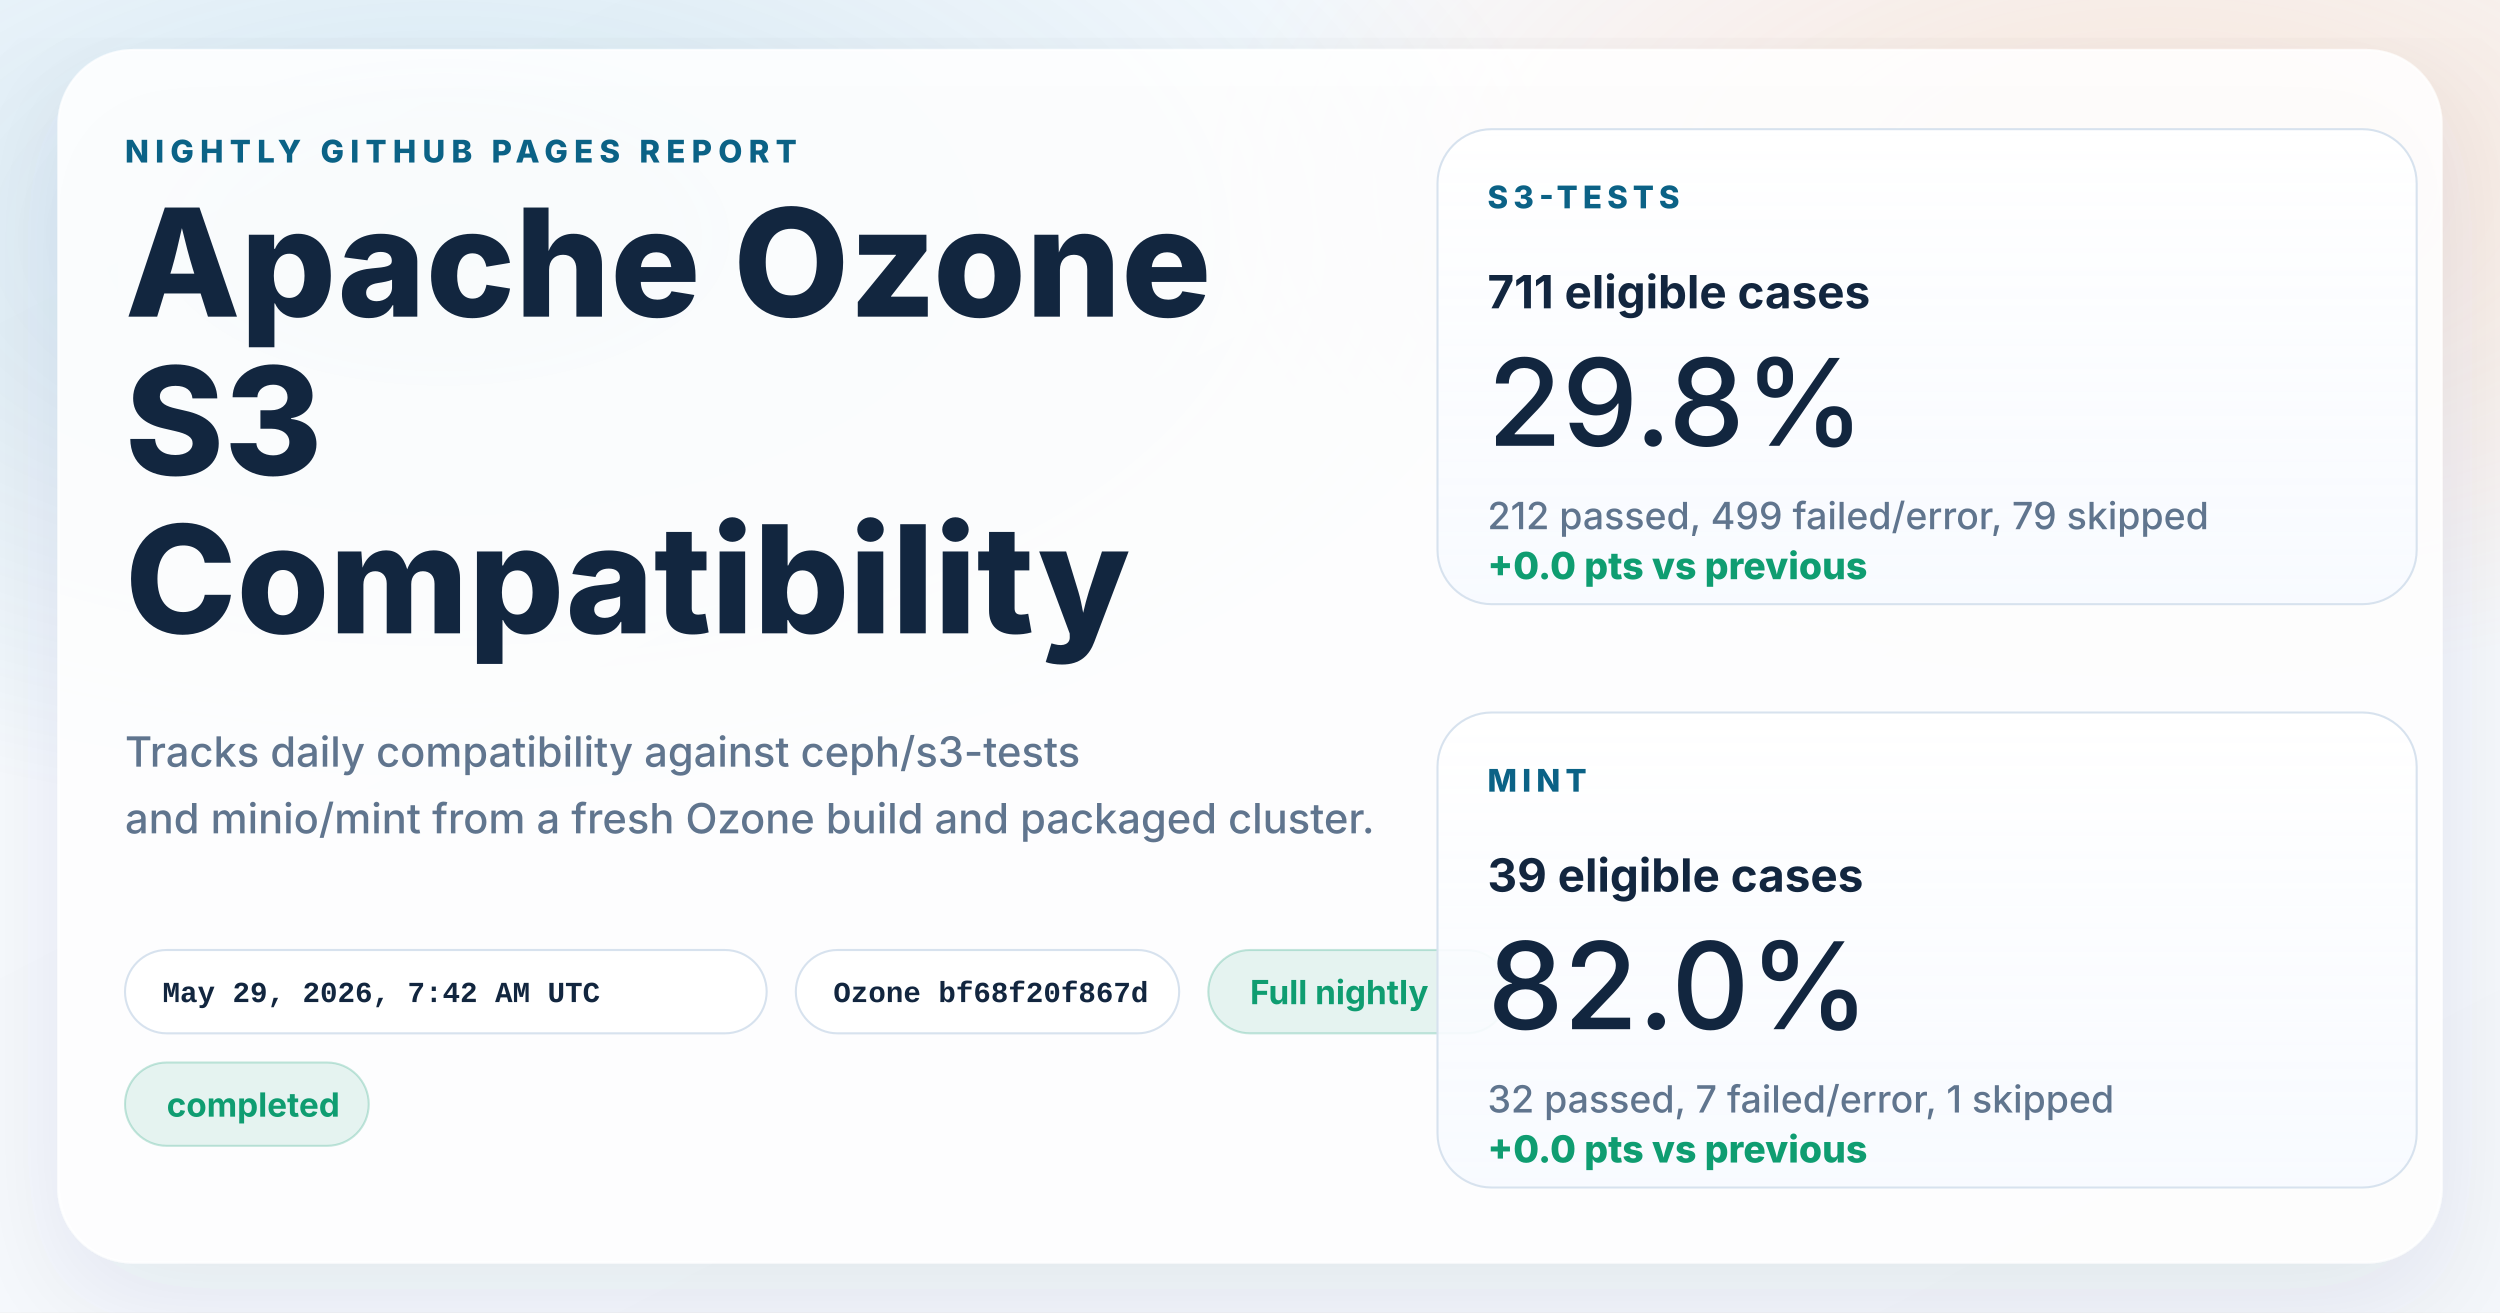
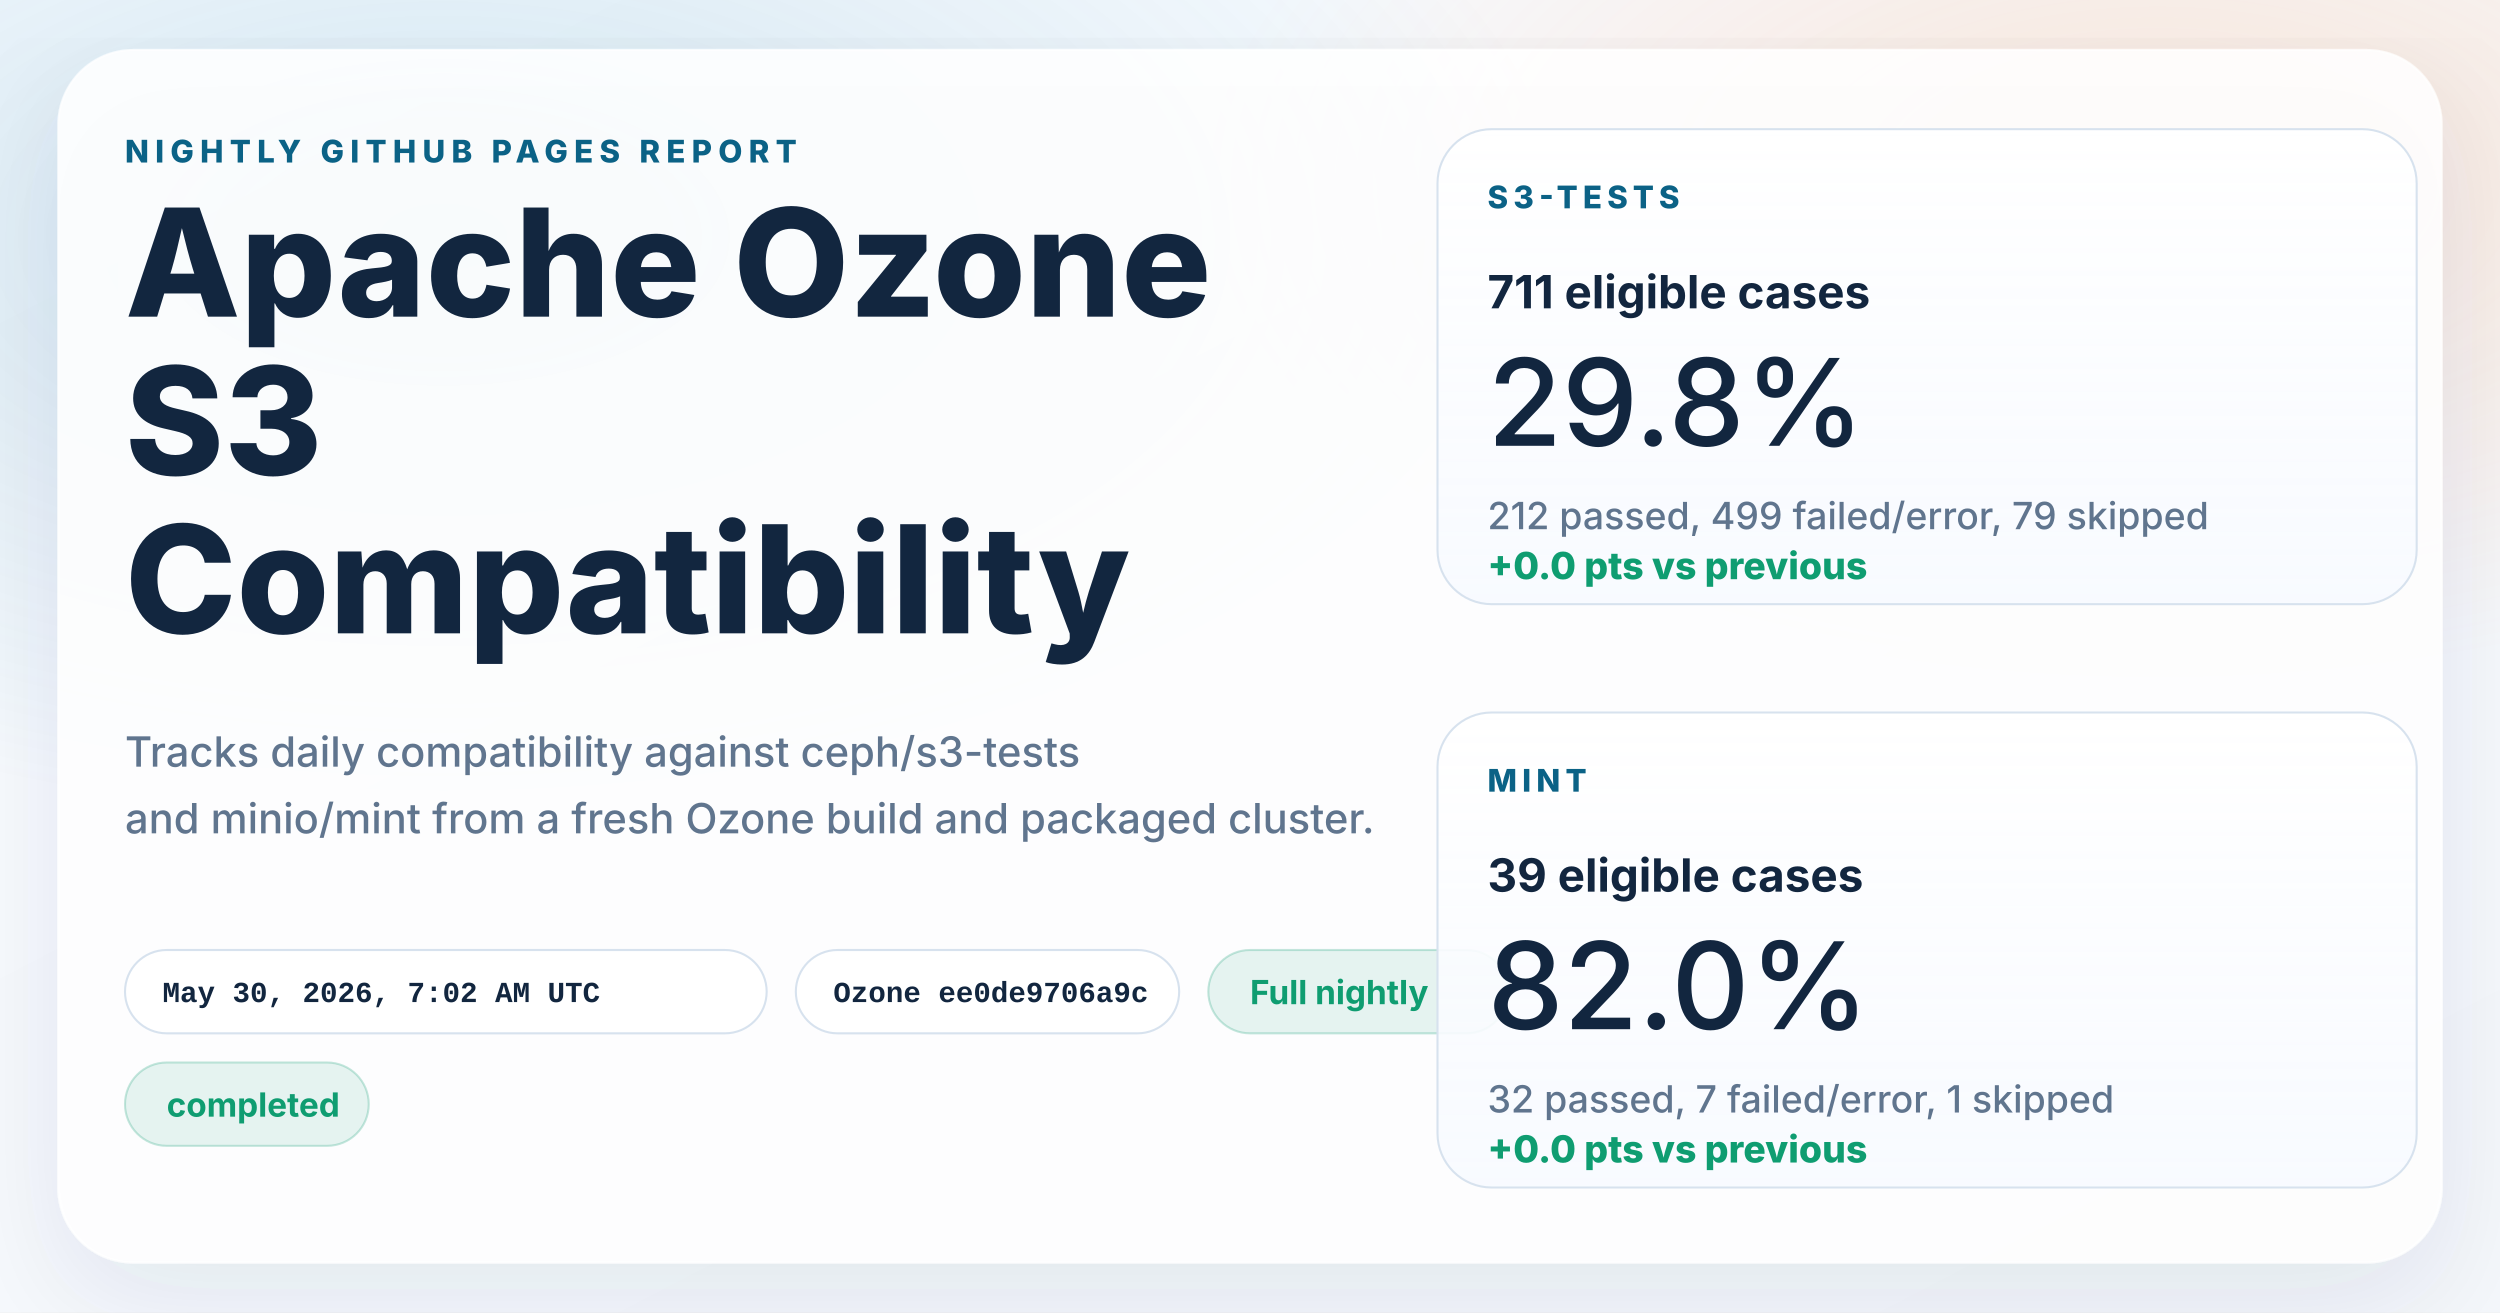
<svg xmlns="http://www.w3.org/2000/svg" width="1200" height="630" viewBox="0 0 1200 630" role="img" aria-labelledby="title desc">
  <defs>
    <linearGradient id="page" x1="0%" y1="0%" x2="100%" y2="100%">
      <stop offset="0%" stop-color="#f8fbff" />
      <stop offset="100%" stop-color="#f4f7fb" />
    </linearGradient>
    <radialGradient id="glowBlue" cx="18%" cy="18%" r="45%">
      <stop offset="0%" stop-color="#0d7fab" stop-opacity="0.16" />
      <stop offset="100%" stop-color="#0d7fab" stop-opacity="0" />
    </radialGradient>
    <radialGradient id="glowWarm" cx="86%" cy="14%" r="38%">
      <stop offset="0%" stop-color="#ff8a3d" stop-opacity="0.18" />
      <stop offset="100%" stop-color="#ff8a3d" stop-opacity="0" />
    </radialGradient>
    <linearGradient id="card" x1="0%" y1="0%" x2="0%" y2="100%">
      <stop offset="0%" stop-color="#ffffff" stop-opacity="0.96" />
      <stop offset="100%" stop-color="#f7faff" stop-opacity="0.88" />
    </linearGradient>
    <filter id="shadow" x="-10%" y="-10%" width="120%" height="120%">
      <feDropShadow dx="0" dy="18" stdDeviation="28" flood-color="#102d4c" flood-opacity="0.10" />
    </filter>
  </defs>
  <rect width="1200" height="630" fill="url(#page)" />
  <rect width="1200" height="630" fill="url(#glowBlue)" />
  <rect width="1200" height="630" fill="url(#glowWarm)" />
  <g filter="url(#shadow)">
    <rect x="28" y="24" width="1144" height="582" rx="36" fill="#ffffff" fill-opacity="0.86" stroke="#ffffff" stroke-opacity="0.75" />
  </g>
  <g font-family="system-ui, -apple-system, BlinkMacSystemFont, 'Segoe UI', sans-serif" fill="#12263f">
    <text x="60" y="78" font-size="15" font-weight="800" letter-spacing="3" fill="#0b6286">NIGHTLY GITHUB PAGES REPORT</text>
    <text x="60" y="152" font-size="72" font-weight="800">Apache Ozone</text>
    <text x="60" y="228" font-size="72" font-weight="800">S3</text>
    <text x="60" y="304" font-size="72" font-weight="800">Compatibility</text>
    <text x="60" y="368" font-size="20" font-weight="500" fill="#60758e">Tracks daily compatibility against ceph/s3-tests</text>
    <text x="60" y="400" font-size="20" font-weight="500" fill="#60758e">and minio/mint from a fresh Ozone build and packaged cluster.</text>
  </g>
  <g font-family="'SFMono-Regular', Consolas, 'Liberation Mono', monospace" font-size="14" font-weight="600">
    <g transform="translate(60 456)">
      <rect width="308" height="40" rx="20" fill="#ffffff" fill-opacity="0.94" stroke="#d7e2ee" />
-       <text x="18" y="25" fill="#12263f">May 29, 2026, 7:42 AM UTC</text>
+       <text x="18" y="25" fill="#12263f">May 30, 2026, 7:02 AM UTC</text>
    </g>
    <g transform="translate(382 456)">
      <rect width="184" height="40" rx="20" fill="#ffffff" fill-opacity="0.94" stroke="#d7e2ee" />
-       <text x="18" y="25" fill="#12263f">Ozone bf68f20f867d</text>
+       <text x="18" y="25" fill="#12263f">Ozone ee0de9706a9c</text>
    </g>
  </g>
  <g font-family="system-ui, -apple-system, BlinkMacSystemFont, 'Segoe UI', sans-serif" font-size="16" font-weight="700">
    <g transform="translate(580 456)">
      <rect width="144" height="40" rx="20" fill="#0f9d71" fill-opacity="0.10" stroke="#0f9d71" stroke-opacity="0.24" />
      <text x="20" y="26" fill="#0f9d71">Full nightly</text>
    </g>
    <g transform="translate(60 510)">
      <rect width="117" height="40" rx="20" fill="#0f9d71" fill-opacity="0.10" stroke="#0f9d71" stroke-opacity="0.24" />
      <text x="20" y="26" fill="#0f9d71">completed</text>
    </g>
  </g>
  <g font-family="system-ui, -apple-system, BlinkMacSystemFont, 'Segoe UI', sans-serif" fill="#12263f">
    <g transform="translate(690 62)">
      <rect width="470" height="228" rx="26" fill="url(#card)" stroke="#d7e2ee" />
      <text x="24" y="38" font-size="15" font-weight="800" letter-spacing="2.5" fill="#0b6286">S3-TESTS</text>
      <text x="24" y="86" font-size="22" font-weight="700">711 eligible cases</text>
      <text x="24" y="152" font-size="58" font-weight="500">29.8%</text>
      <text x="24" y="192" font-size="18" font-weight="500" fill="#60758e">212 passed, 499 failed/error, 79 skipped</text>
      <text x="24" y="216" font-size="18" font-weight="800" fill="#0f9d71">+0.0 pts vs previous</text>
    </g>
    <g transform="translate(690 342)">
      <rect width="470" height="228" rx="26" fill="url(#card)" stroke="#d7e2ee" />
      <text x="24" y="38" font-size="15" font-weight="800" letter-spacing="2.5" fill="#0b6286">MINT</text>
      <text x="24" y="86" font-size="22" font-weight="700">39 eligible cases</text>
      <text x="24" y="152" font-size="58" font-weight="500">82.0%</text>
      <text x="24" y="192" font-size="18" font-weight="500" fill="#60758e">32 passed, 7 failed/error, 1 skipped</text>
      <text x="24" y="216" font-size="18" font-weight="800" fill="#0f9d71">+0.0 pts vs previous</text>
    </g>
  </g>
</svg>
